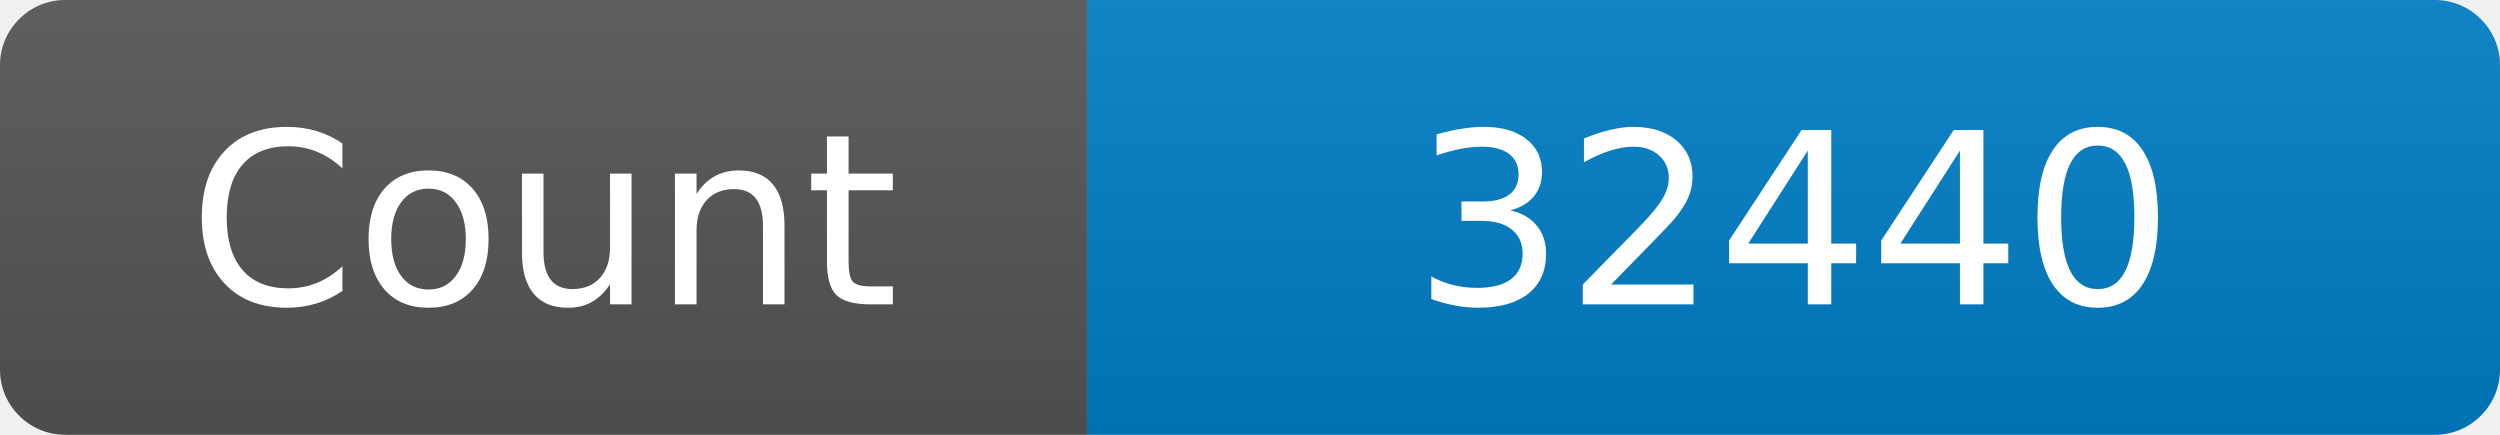
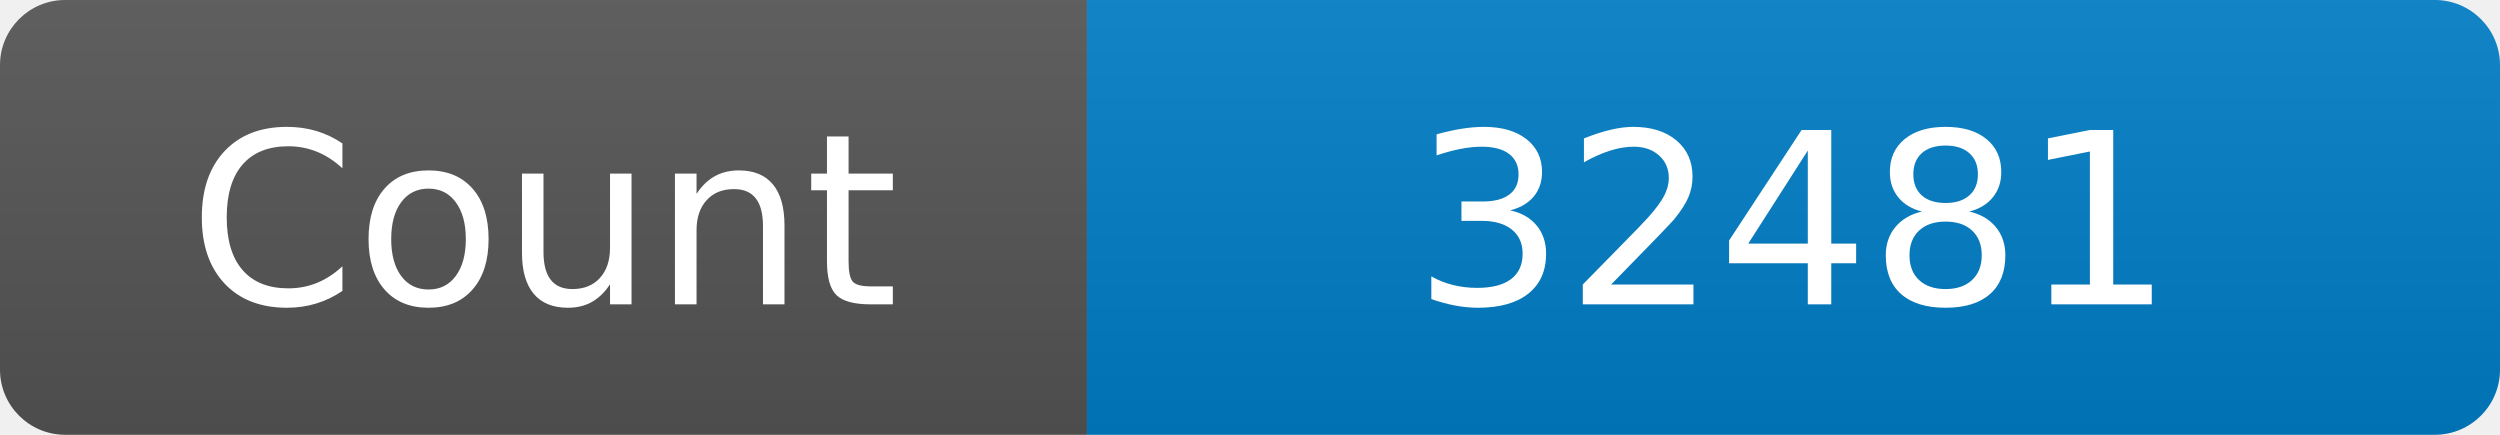
<svg xmlns="http://www.w3.org/2000/svg" width="115" height="20" role="img" aria-label="Maintained?: yes">
  <linearGradient id="s" x2="0" y2="100%">
    <stop offset="0" stop-color="#bbb" stop-opacity=".1" />
    <stop offset="1" stop-opacity=".1" />
  </linearGradient>
  <clipPath id="r">
    <rect width="115" height="20" rx="3" fill="#fff" />
  </clipPath>
  <g clip-path="url(#r)">
    <rect width="50" height="20" fill="#555" />
    <rect x="50" width="160" height="20" fill="#007ec6" />
    <rect width="115" height="20" fill="url(#s)" />
  </g>
  <g fill="#fff" text-anchor="middle" font-family="Verdana,Geneva,DejaVu Sans,sans-serif" font-size="110">
    <text x="250" y="140" transform="scale(.1)" fill="#fff">Count</text>
-     <text x="825" y="140" transform="scale(.1)" fill="#fff">32440</text>
+     <text x="825" y="140" transform="scale(.1)" fill="#fff">32481</text>
  </g>
</svg>
